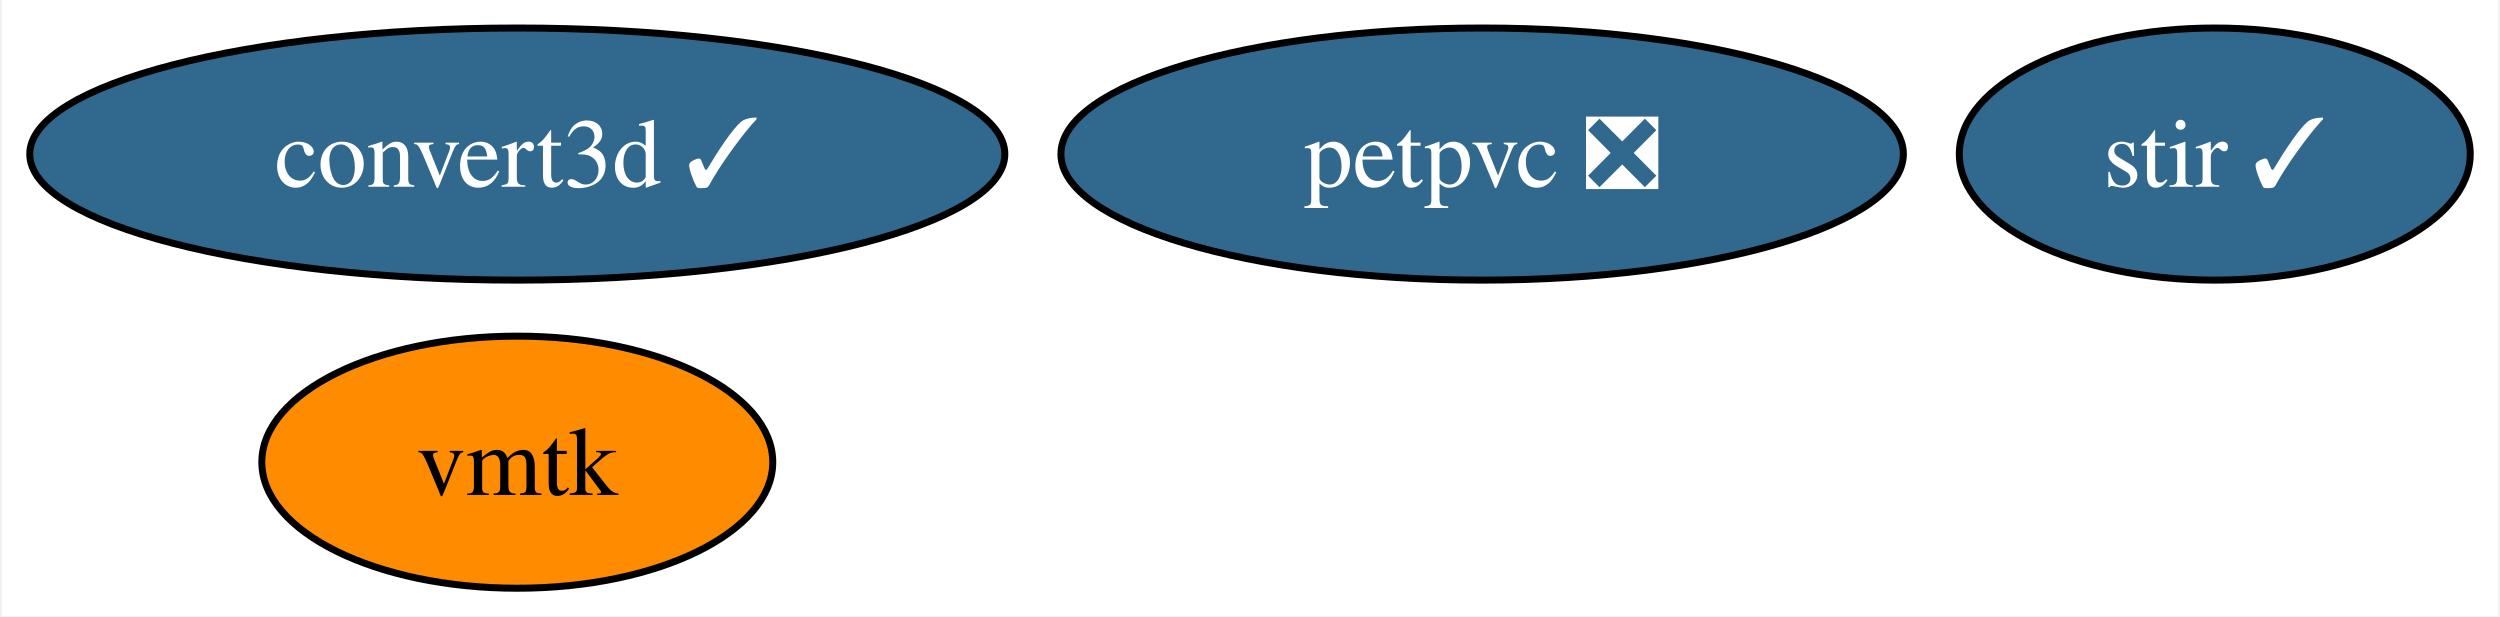
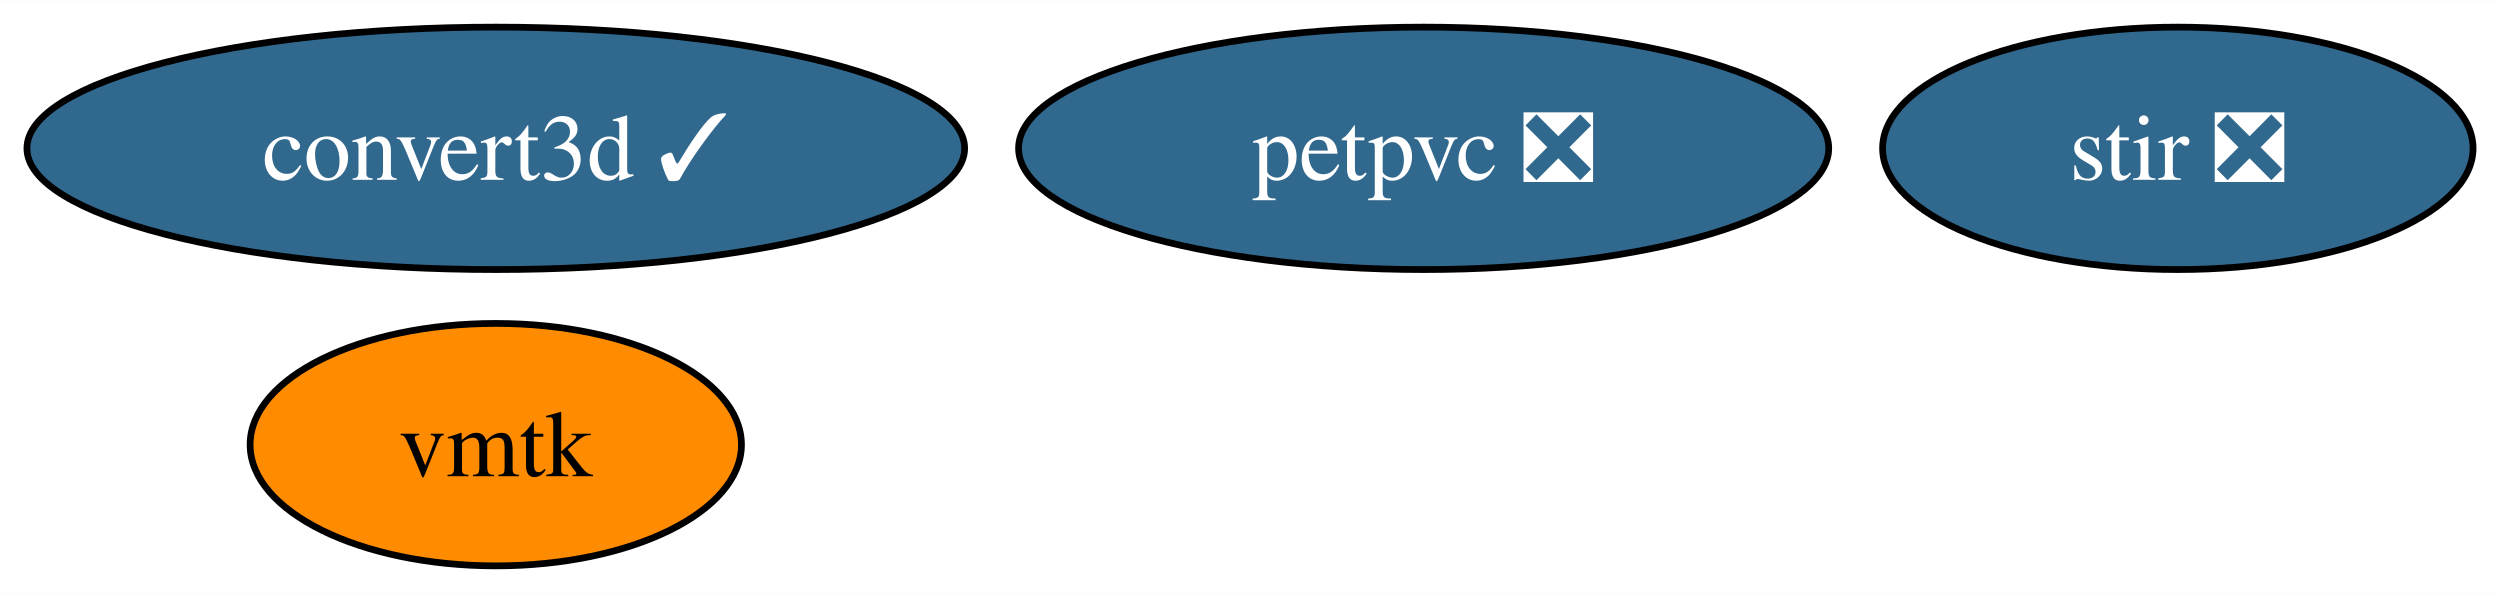
- <svg xmlns="http://www.w3.org/2000/svg" xmlns:xlink="http://www.w3.org/1999/xlink" width="357pt" height="88pt" viewBox="0.00 0.00 356.50 88.00">
+ <svg xmlns="http://www.w3.org/2000/svg" xmlns:xlink="http://www.w3.org/1999/xlink" width="371pt" height="88pt" viewBox="0.00 0.00 371.23 88.00">
  <g id="graph0" class="graph" transform="scale(1 1) rotate(0) translate(4 84)">
-     <polygon fill="white" stroke="none" points="-4,4 -4,-84 352.5,-84 352.5,4 -4,4" />
+     <polygon fill="white" stroke="none" points="-4,4 -4,-84 367.23,-84 367.23,4 -4,4" />
    <g id="node1" class="node">
      <g id="a_node1">
-         <a xlink:href="https://github.com/conda-forge/stir-feedstock/pull/117" xlink:title="stir ✓">
-           <ellipse fill="#31688e" stroke="black" cx="312.02" cy="-62" rx="36.48" ry="18" />
-           <text text-anchor="middle" x="312.02" y="-57.33" font-family="Times,serif" font-size="14.00" fill="white">stir ✓</text>
+         <a xlink:href="https://github.com/conda-forge/stir-feedstock/pull/117" xlink:title="stir ❎">
+           <ellipse fill="#31688e" stroke="black" cx="319.39" cy="-62" rx="43.84" ry="18" />
+           <text text-anchor="middle" x="319.39" y="-57.33" font-family="Times,serif" font-size="14.00" fill="white">stir ❎</text>
        </a>
      </g>
    </g>
    <g id="node2" class="node">
      <g id="a_node2">
        <a xlink:href="https://github.com/conda-forge/petpvc-feedstock/pull/11" xlink:title="petpvc ❎">
          <ellipse fill="#31688e" stroke="black" cx="207.4" cy="-62" rx="60.15" ry="18" />
          <text text-anchor="middle" x="207.4" y="-57.33" font-family="Times,serif" font-size="14.00" fill="white">petpvc ❎</text>
        </a>
      </g>
    </g>
    <g id="node3" class="node">
      <g id="a_node3">
        <a xlink:href="https://github.com/conda-forge/convert3d-feedstock/pull/8" xlink:title="convert3d ✓">
          <ellipse fill="#31688e" stroke="black" cx="69.62" cy="-62" rx="69.62" ry="18" />
          <text text-anchor="middle" x="69.62" y="-57.33" font-family="Times,serif" font-size="14.00" fill="white">convert3d ✓</text>
        </a>
      </g>
    </g>
    <g id="node4" class="node">
      <g id="a_node4">
        <a xlink:href="https://github.com/conda-forge/vmtk-feedstock" xlink:title="vmtk">
          <ellipse fill="#ff8c00" stroke="black" cx="69.62" cy="-18" rx="36.48" ry="18" />
          <text text-anchor="middle" x="69.62" y="-13.32" font-family="Times,serif" font-size="14.00">vmtk</text>
        </a>
      </g>
    </g>
  </g>
</svg>
